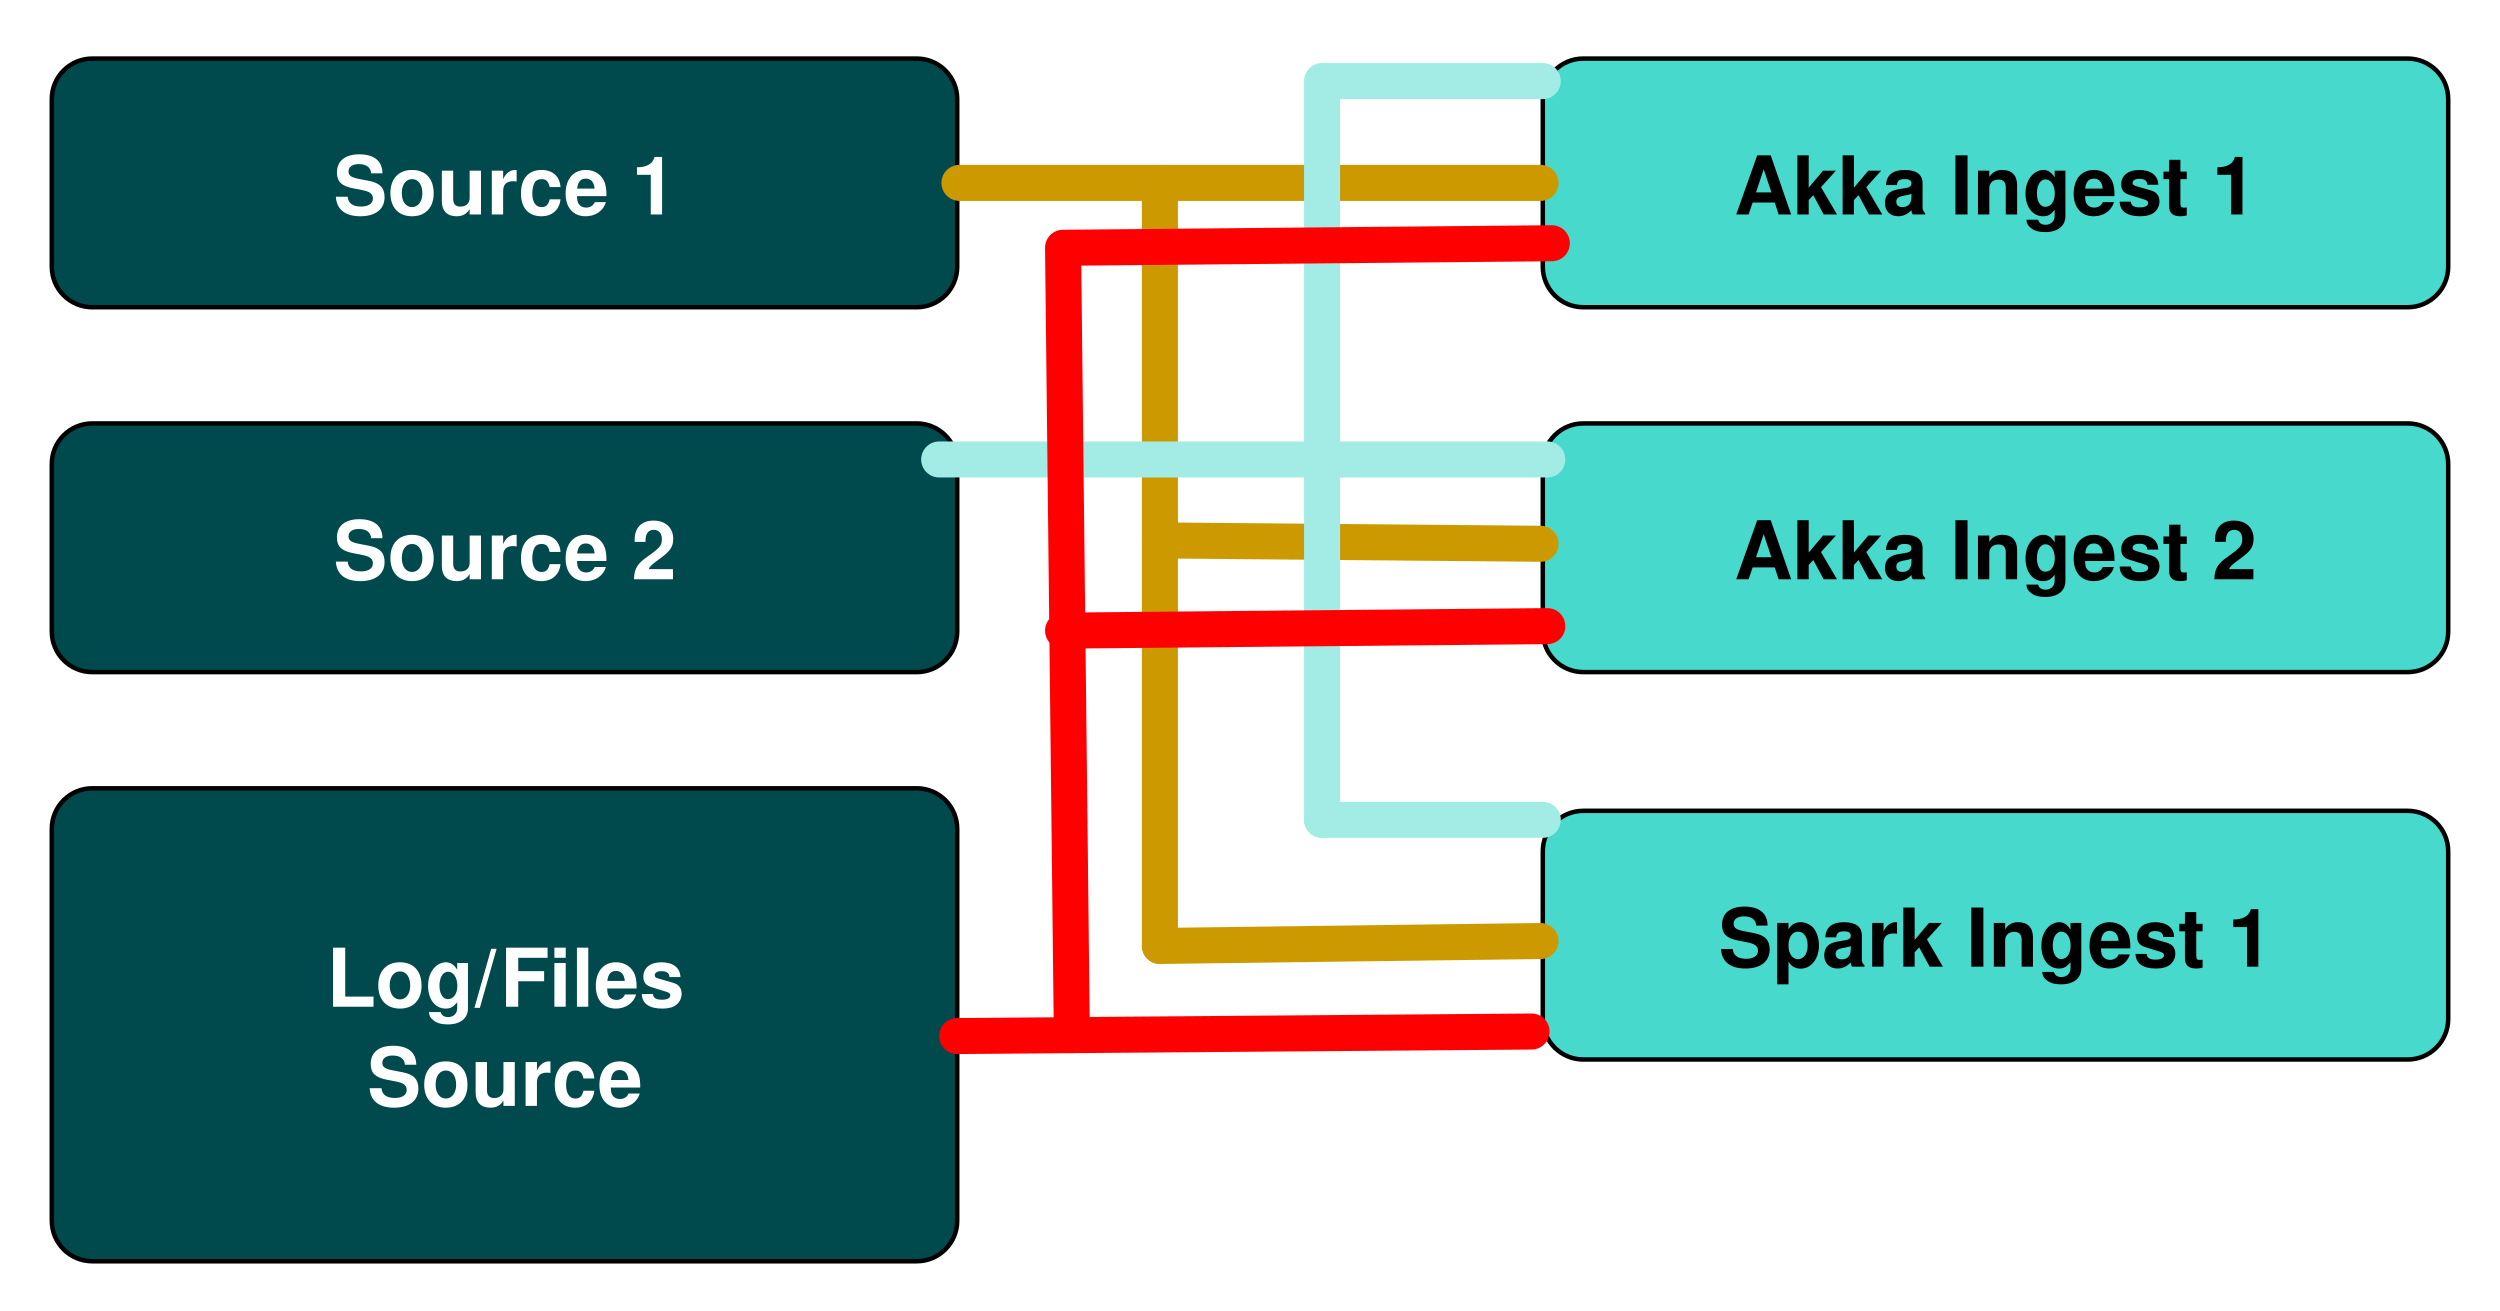
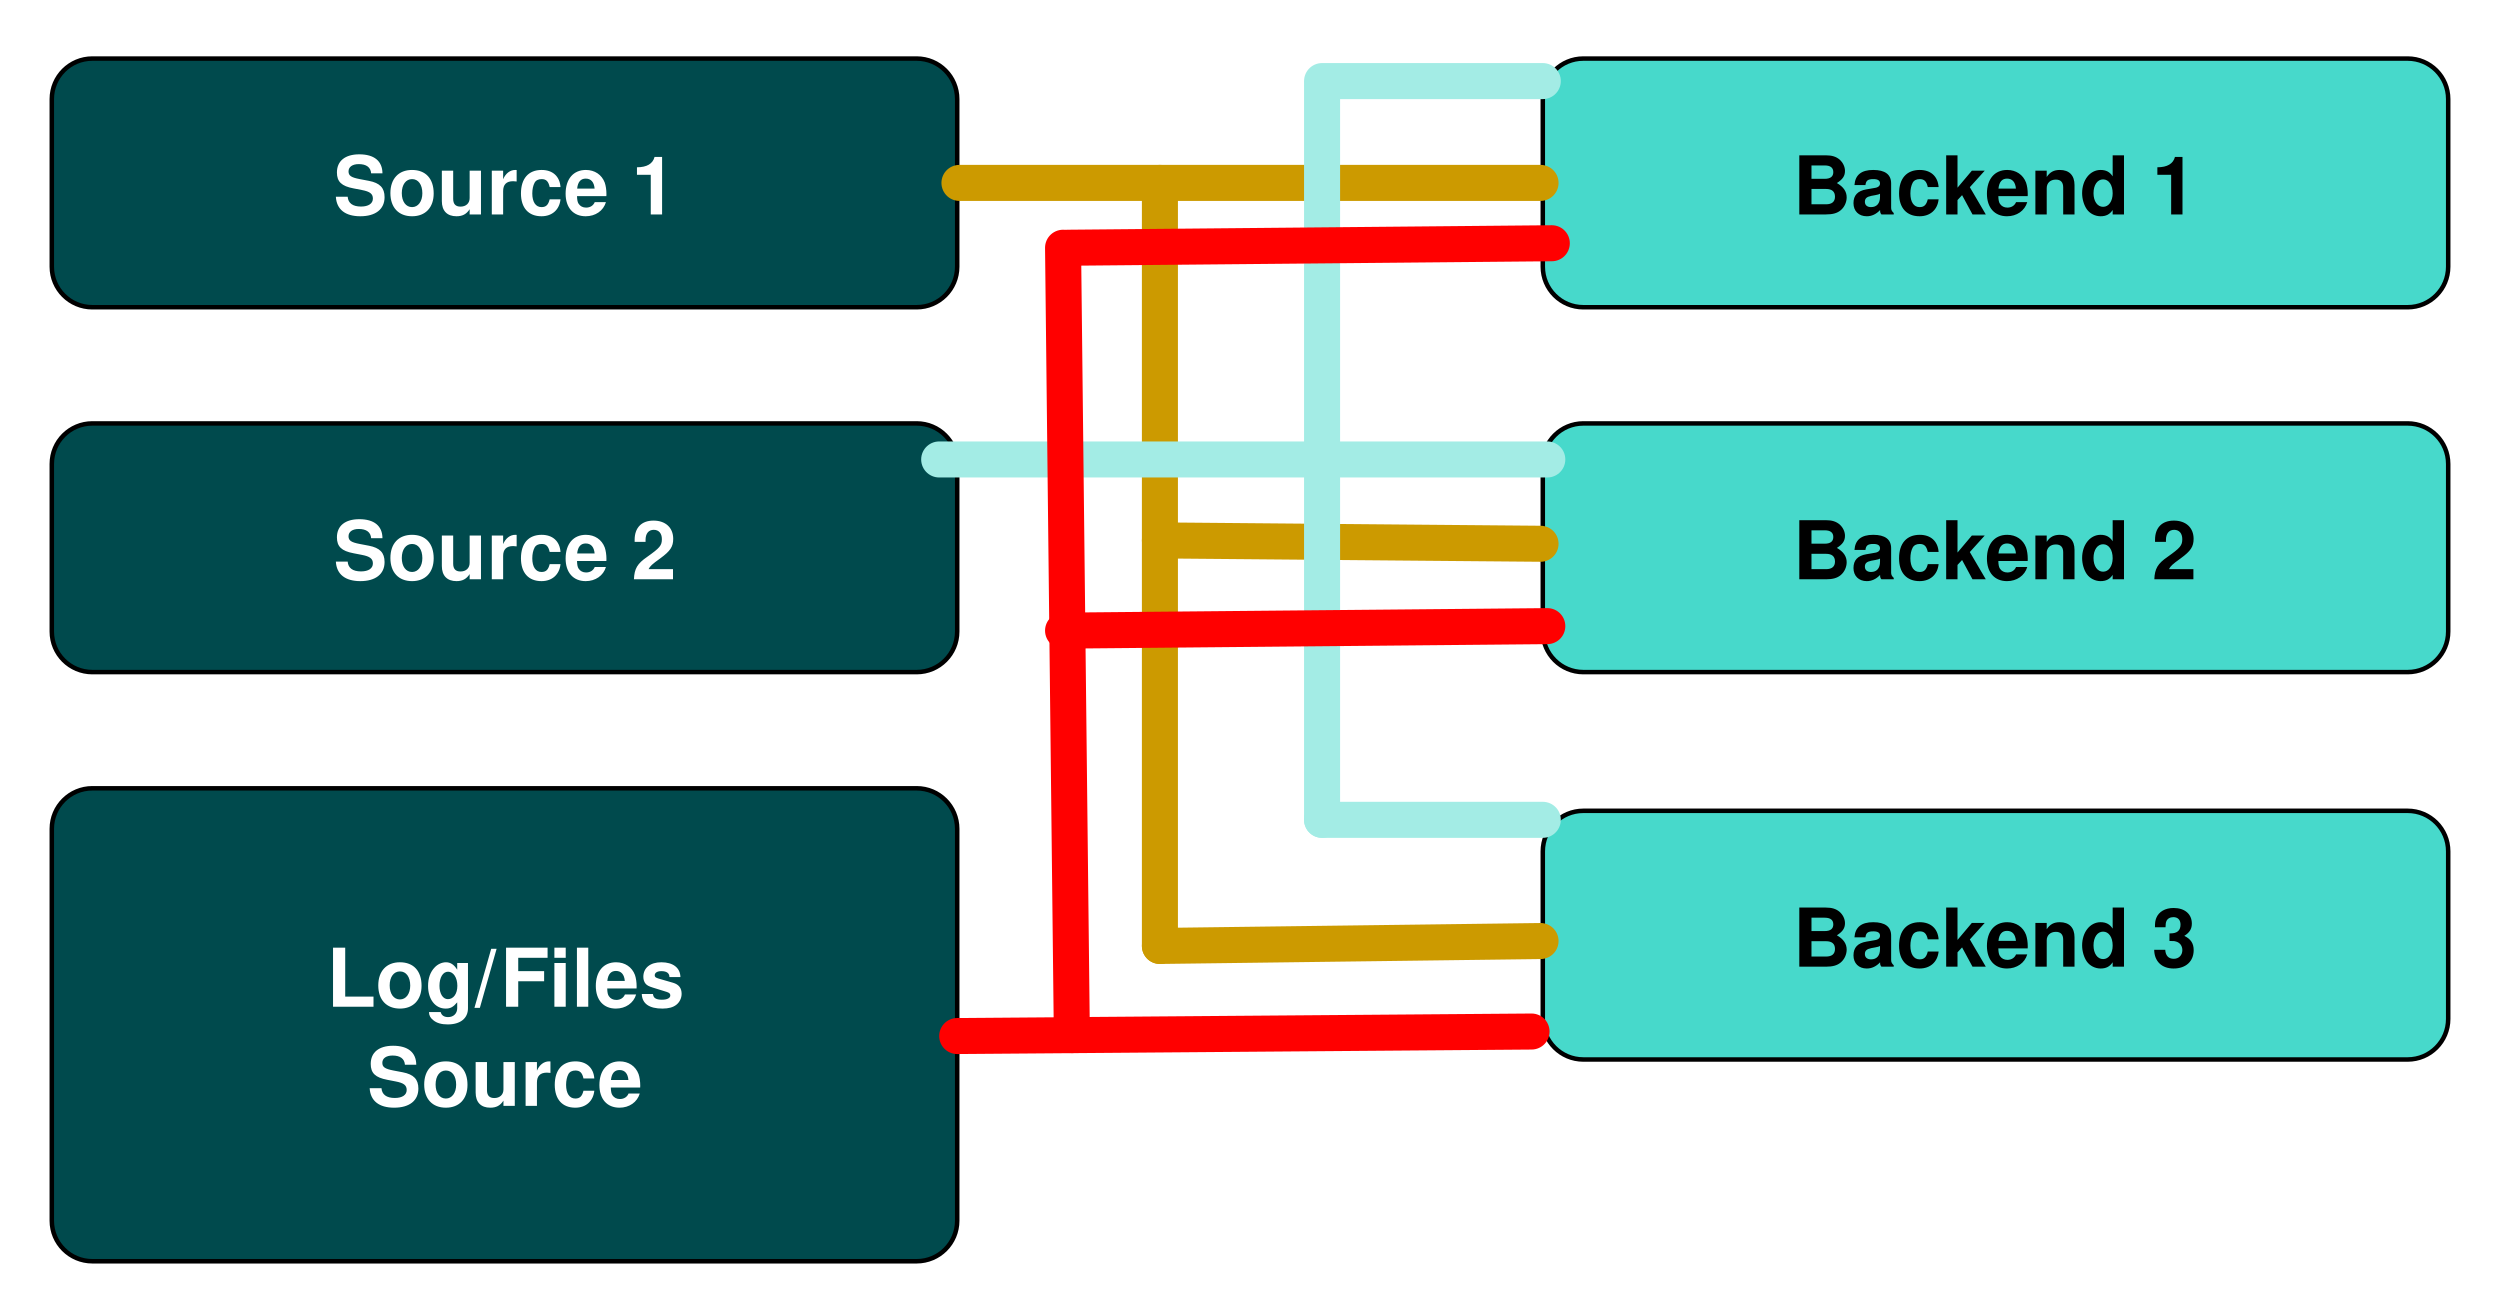
<svg xmlns="http://www.w3.org/2000/svg" version="1.1" viewBox="87 0 555 291" width="555pt" height="291pt">
  <defs>
    <font-face font-family="Helvetica" font-size="18" units-per-em="1000" underline-position="-75.684" underline-thickness="49.316" slope="0" x-height="532.227" cap-height="719.727" ascent="770.02" descent="-229.98" font-weight="bold">
      <font-face-src>
        <font-face-name name="Helvetica-Bold" />
      </font-face-src>
    </font-face>
  </defs>
  <g stroke="none" stroke-opacity="1" stroke-dasharray="none" fill="none" fill-opacity="1">
    <rect fill="white" width="1118" height="783" />
    <g>
      <path d="M 107.5 13 L 290.5 13 C 295.471 13 299.5 17.029 299.5 22 L 299.5 59.208 C 299.5 64.179 295.471 68.208 290.5 68.208 L 107.5 68.208 C 102.529 68.208 98.5 64.179 98.5 59.208 L 98.5 22 C 98.5 17.029 102.529 13 107.5 13 Z" fill="#004a4d" />
      <path d="M 107.5 13 L 290.5 13 C 295.471 13 299.5 17.029 299.5 22 L 299.5 59.208 C 299.5 64.179 295.471 68.208 290.5 68.208 L 107.5 68.208 C 102.529 68.208 98.5 64.179 98.5 59.208 L 98.5 22 C 98.5 17.029 102.529 13 107.5 13 Z" stroke="black" stroke-linecap="round" stroke-linejoin="round" stroke-width="1" />
      <text transform="translate(103.5 29.60417)" fill="white">
        <tspan font-family="Helvetica" font-size="18" font-weight="bold" fill="white" x="57.483" y="18" textLength="76.034">Source 1</tspan>
      </text>
      <path d="M 107.5 94 L 290.5 94 C 295.471 94 299.5 98.029 299.5 103 L 299.5 140.208 C 299.5 145.179 295.471 149.208 290.5 149.208 L 107.5 149.208 C 102.529 149.208 98.5 145.179 98.5 140.208 L 98.5 103 C 98.5 98.029 102.529 94 107.5 94 Z" fill="#004a4d" />
      <path d="M 107.5 94 L 290.5 94 C 295.471 94 299.5 98.029 299.5 103 L 299.5 140.208 C 299.5 145.179 295.471 149.208 290.5 149.208 L 107.5 149.208 C 102.529 149.208 98.5 145.179 98.5 140.208 L 98.5 103 C 98.5 98.029 102.529 94 107.5 94 Z" stroke="black" stroke-linecap="round" stroke-linejoin="round" stroke-width="1" />
      <text transform="translate(103.5 110.6042)" fill="white">
        <tspan font-family="Helvetica" font-size="18" font-weight="bold" fill="white" x="57.483" y="18" textLength="76.034">Source 2</tspan>
      </text>
      <path d="M 107.5 175 L 290.5 175 C 295.471 175 299.5 179.029 299.5 184 L 299.5 271 C 299.5 275.971 295.471 280 290.5 280 L 107.5 280 C 102.529 280 98.5 275.971 98.5 271 L 98.5 184 C 98.5 179.029 102.529 175 107.5 175 Z" fill="#004a4d" />
      <path d="M 107.5 175 L 290.5 175 C 295.471 175 299.5 179.029 299.5 184 L 299.5 271 C 299.5 275.971 295.471 280 290.5 280 L 107.5 280 C 102.529 280 98.5 275.971 98.5 271 L 98.5 184 C 98.5 179.029 102.529 175 107.5 175 Z" stroke="black" stroke-linecap="round" stroke-linejoin="round" stroke-width="1" />
      <text transform="translate(103.5 205.5)" fill="white">
-         <tspan font-family="Helvetica" font-size="18" font-weight="bold" fill="white" x="55.998" y="18" textLength="84.006">Log/Files </tspan>
+         <tspan font-family="Helvetica" font-size="18" font-weight="bold" fill="white" x="55.998" y="18" textLength="79.005">Log/Files</tspan>
        <tspan font-family="Helvetica" font-size="18" font-weight="bold" fill="white" x="64.989" y="40" textLength="61.022">Source</tspan>
      </text>
      <path d="M 438.5 13 L 621.5 13 C 626.471 13 630.5 17.029 630.5 22 L 630.5 59.208 C 630.5 64.179 626.471 68.208 621.5 68.208 L 438.5 68.208 C 433.529 68.208 429.5 64.179 429.5 59.208 L 429.5 22 C 429.5 17.029 433.529 13 438.5 13 Z" fill="#47d9cb" />
      <path d="M 438.5 13 L 621.5 13 C 626.471 13 630.5 17.029 630.5 22 L 630.5 59.208 C 630.5 64.179 626.471 68.208 621.5 68.208 L 438.5 68.208 C 433.529 68.208 429.5 64.179 429.5 59.208 L 429.5 22 C 429.5 17.029 433.529 13 438.5 13 Z" stroke="black" stroke-linecap="round" stroke-linejoin="round" stroke-width="1" />
      <text transform="translate(434.5 29.60417)" fill="black">
-         <tspan font-family="Helvetica" font-size="18" font-weight="bold" x="37.475" y="18" textLength="116.051">Akka Ingest 1</tspan>
+         <tspan font-family="Helvetica" font-size="18" font-weight="bold" x="50.478" y="18" textLength="90.044">Backend 1</tspan>
      </text>
      <path d="M 438.5 94 L 621.5 94 C 626.471 94 630.5 98.029 630.5 103 L 630.5 140.208 C 630.5 145.179 626.471 149.208 621.5 149.208 L 438.5 149.208 C 433.529 149.208 429.5 145.179 429.5 140.208 L 429.5 103 C 429.5 98.029 433.529 94 438.5 94 Z" fill="#47d9cb" />
      <path d="M 438.5 94 L 621.5 94 C 626.471 94 630.5 98.029 630.5 103 L 630.5 140.208 C 630.5 145.179 626.471 149.208 621.5 149.208 L 438.5 149.208 C 433.529 149.208 429.5 145.179 429.5 140.208 L 429.5 103 C 429.5 98.029 433.529 94 438.5 94 Z" stroke="black" stroke-linecap="round" stroke-linejoin="round" stroke-width="1" />
      <text transform="translate(434.5 110.6042)" fill="black">
-         <tspan font-family="Helvetica" font-size="18" font-weight="bold" x="37.475" y="18" textLength="116.051">Akka Ingest 2</tspan>
+         <tspan font-family="Helvetica" font-size="18" font-weight="bold" x="50.478" y="18" textLength="90.044">Backend 2</tspan>
      </text>
      <path d="M 438.5 180 L 621.5 180 C 626.471 180 630.5 184.029 630.5 189 L 630.5 226.208 C 630.5 231.179 626.471 235.208 621.5 235.208 L 438.5 235.208 C 433.529 235.208 429.5 231.179 429.5 226.208 L 429.5 189 C 429.5 184.029 433.529 180 438.5 180 Z" fill="#47d9cb" />
      <path d="M 438.5 180 L 621.5 180 C 626.471 180 630.5 184.029 630.5 189 L 630.5 226.208 C 630.5 231.179 626.471 235.208 621.5 235.208 L 438.5 235.208 C 433.529 235.208 429.5 231.179 429.5 226.208 L 429.5 189 C 429.5 184.029 433.529 180 438.5 180 Z" stroke="black" stroke-linecap="round" stroke-linejoin="round" stroke-width="1" />
      <text transform="translate(434.5 196.6042)" fill="black">
-         <tspan font-family="Helvetica" font-size="18" font-weight="bold" x="33.977" y="18" textLength="123.047">Spark Ingest 1</tspan>
+         <tspan font-family="Helvetica" font-size="18" font-weight="bold" x="50.478" y="18" textLength="90.044">Backend 3</tspan>
      </text>
      <line x1="300" y1="40.604" x2="429" y2="40.604" stroke="#cc9a00" stroke-linecap="round" stroke-linejoin="round" stroke-width="8" />
      <line x1="344.5" y1="40.604" x2="344.5" y2="210" stroke="#cc9a00" stroke-linecap="round" stroke-linejoin="round" stroke-width="8" />
      <line x1="429" y1="208.909" x2="344.5" y2="210" stroke="#cc9a00" stroke-linecap="round" stroke-linejoin="round" stroke-width="8" />
      <line x1="429" y1="120.715" x2="344.5" y2="119.971" stroke="#cc9a00" stroke-linecap="round" stroke-linejoin="round" stroke-width="8" />
      <line x1="430.5" y1="102" x2="295.5" y2="102" stroke="#a3ece5" stroke-linecap="round" stroke-linejoin="round" stroke-width="8" />
      <line x1="429.5" y1="18" x2="380.5" y2="18" stroke="#a3ece5" stroke-linecap="round" stroke-linejoin="round" stroke-width="8" />
      <line x1="380.5" y1="182" x2="380.5" y2="19" stroke="#a3ece5" stroke-linecap="round" stroke-linejoin="round" stroke-width="8" />
      <line x1="429.5" y1="182" x2="380.5" y2="182" stroke="#a3ece5" stroke-linecap="round" stroke-linejoin="round" stroke-width="8" />
      <line x1="299.5" y1="230" x2="427" y2="229" stroke="red" stroke-linecap="round" stroke-linejoin="round" stroke-width="8" />
      <line x1="323" y1="140" x2="430.5" y2="139" stroke="red" stroke-linecap="round" stroke-linejoin="round" stroke-width="8" />
      <line x1="323" y1="55" x2="324.951" y2="229.8" stroke="red" stroke-linecap="round" stroke-linejoin="round" stroke-width="8" />
      <line x1="324" y1="55" x2="431.5" y2="54" stroke="red" stroke-linecap="round" stroke-linejoin="round" stroke-width="8" />
    </g>
  </g>
</svg>
